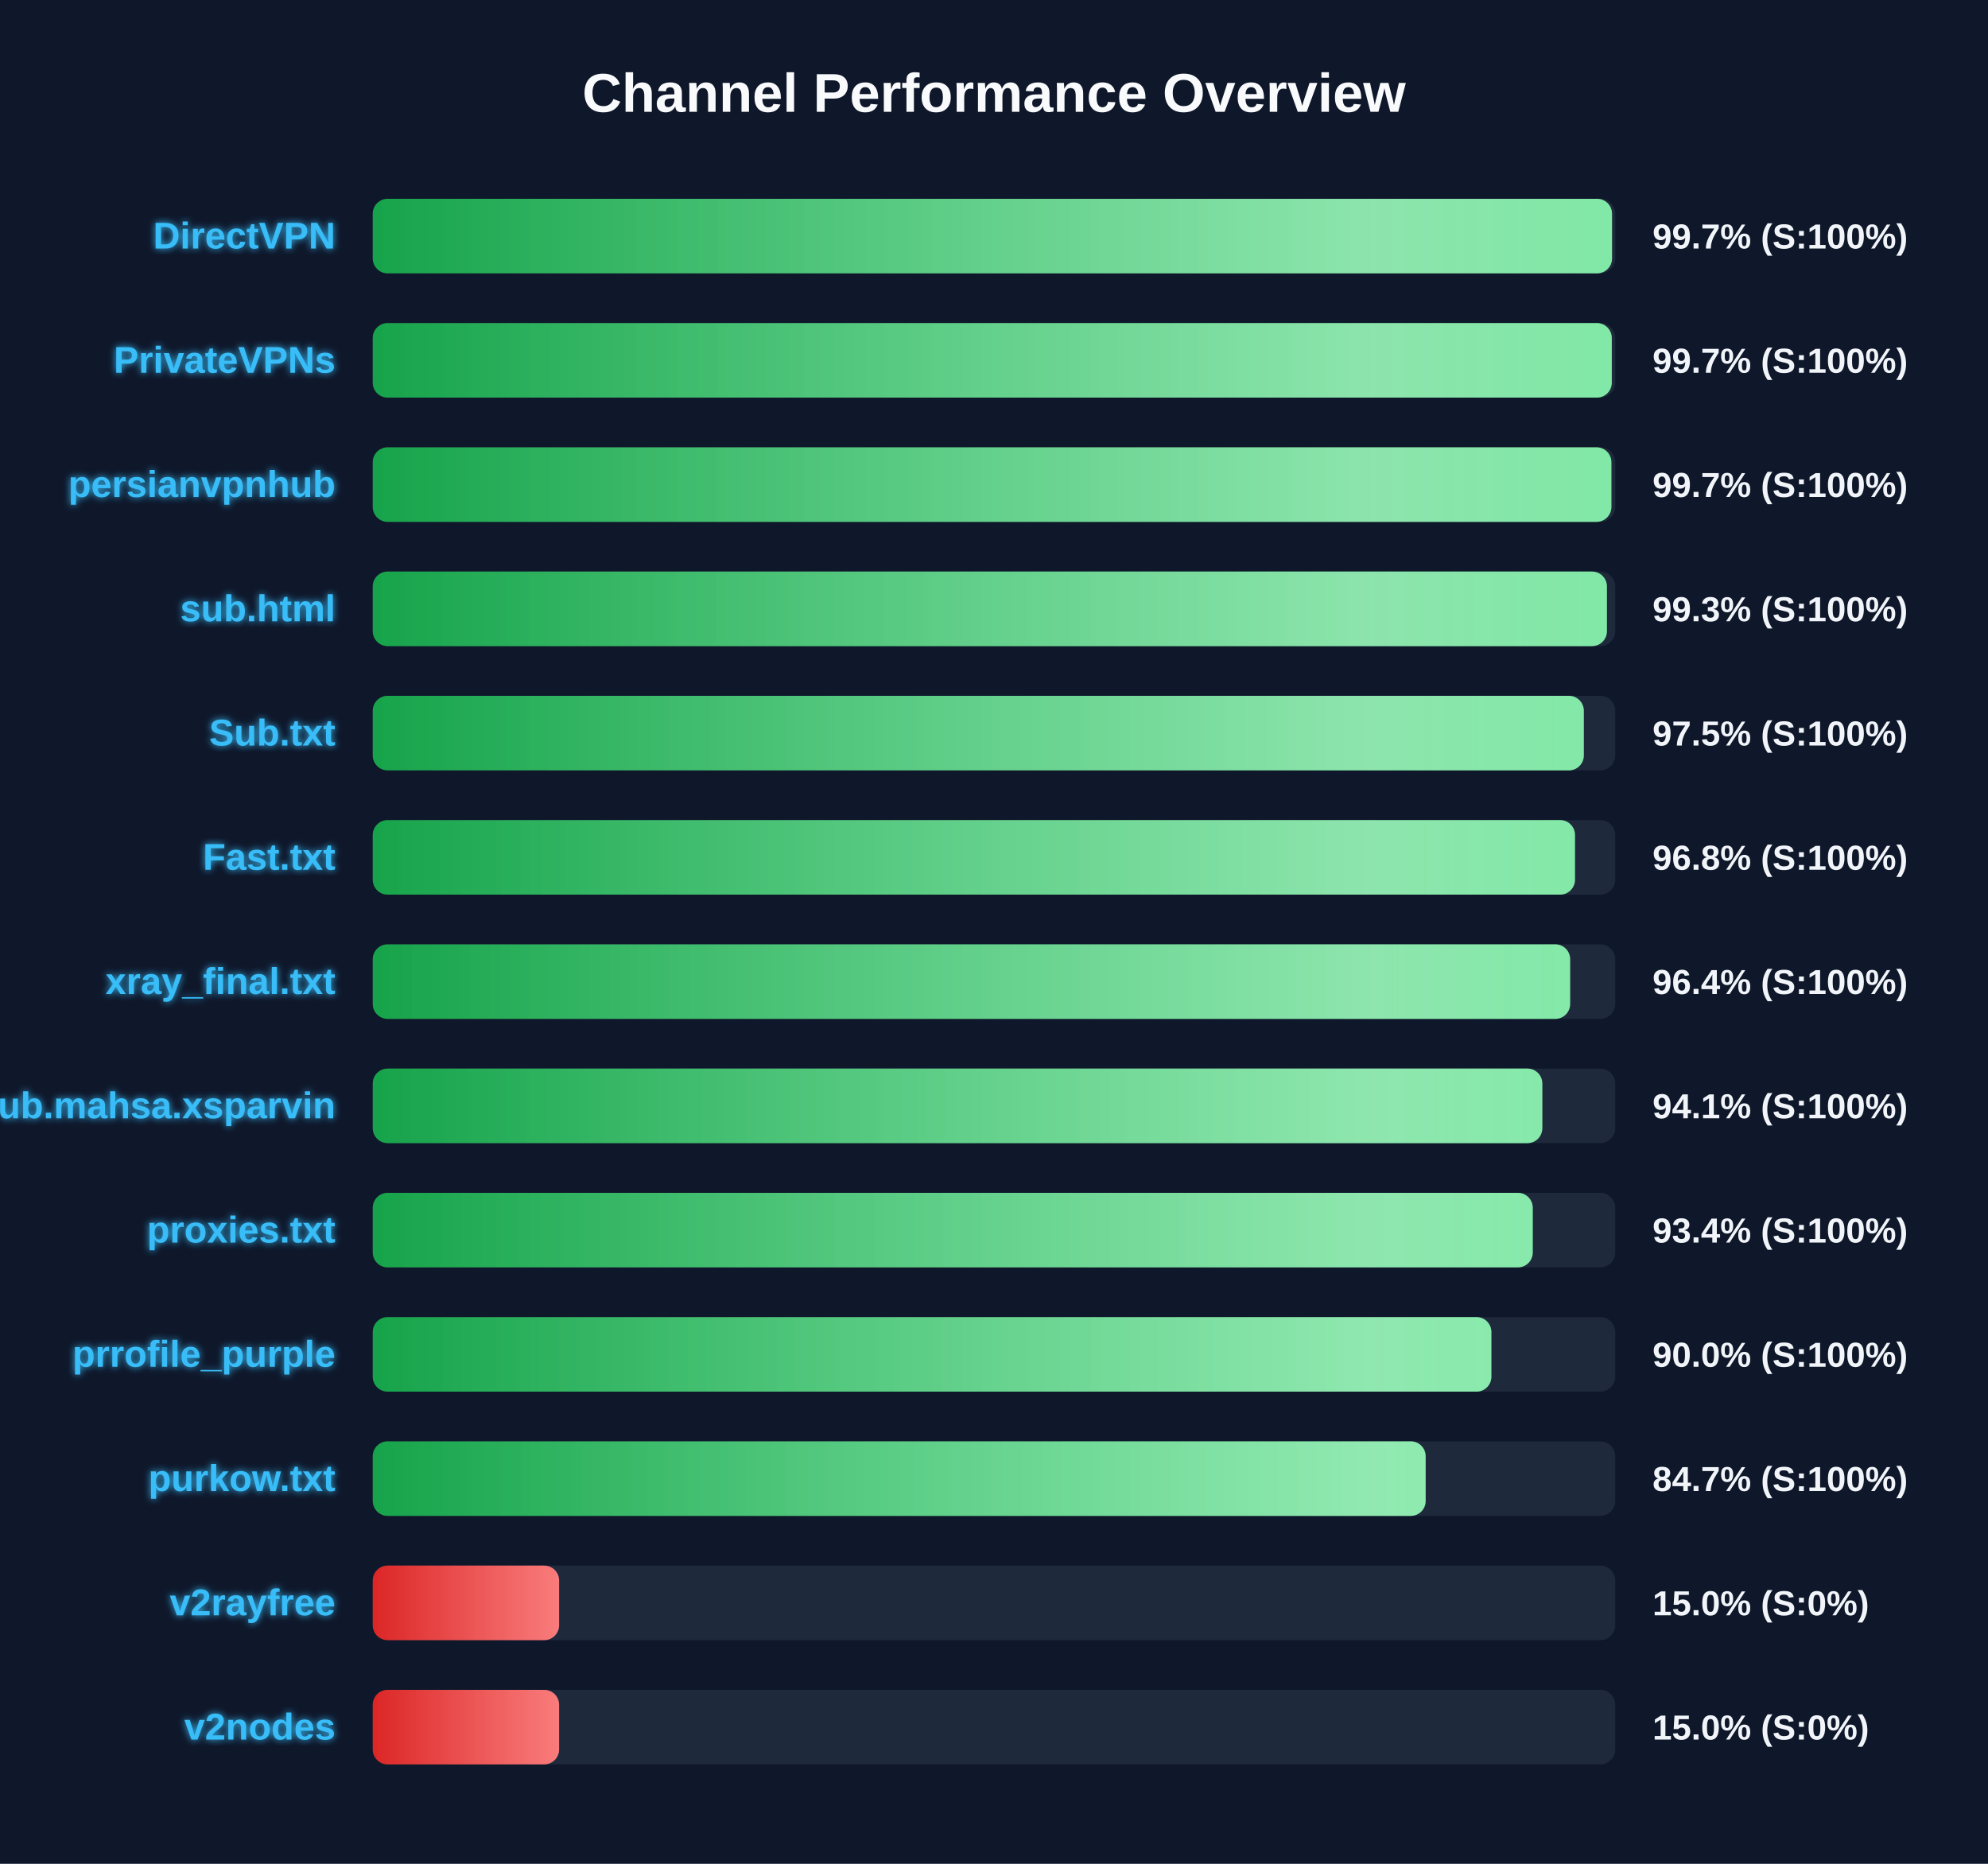
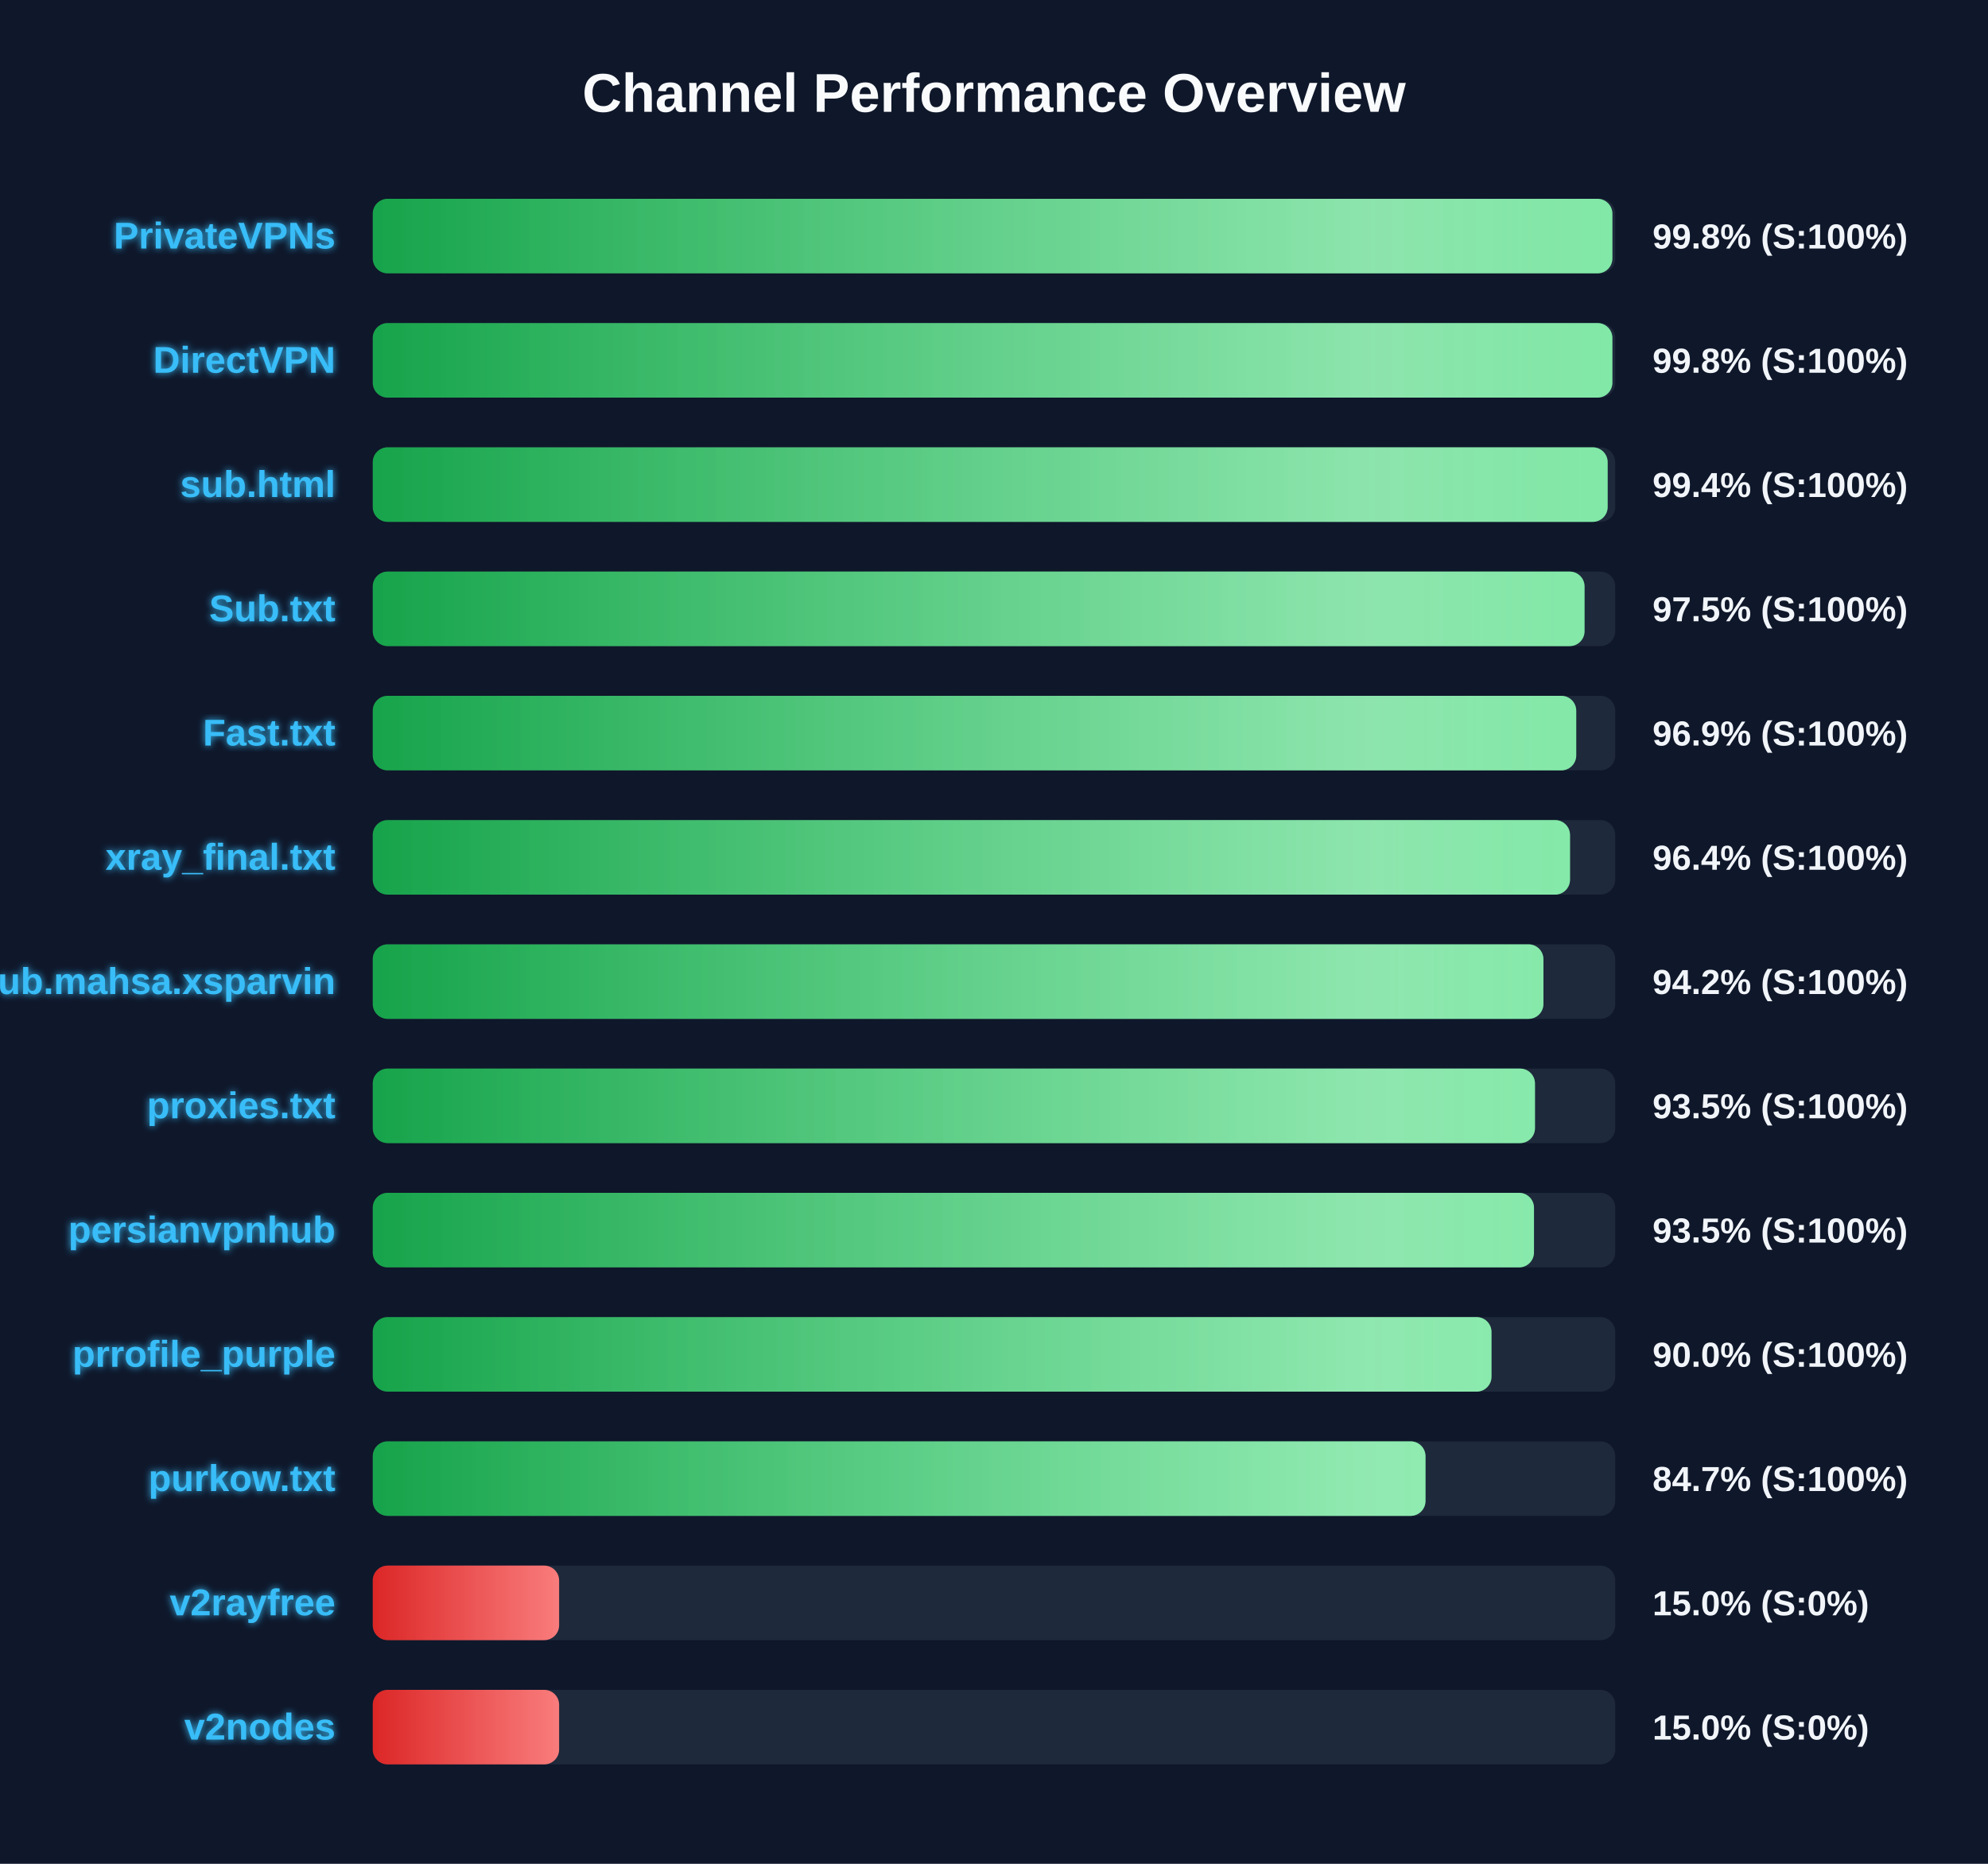
<svg xmlns="http://www.w3.org/2000/svg" width="800" height="750" version="1.1">
  <defs>
    <linearGradient id="grad-green" x1="0%" y1="0%" x2="100%" y2="0%">
      <stop offset="0%" stop-color="#16a34a" />
      <stop offset="100%" stop-color="#4ade80" />
    </linearGradient>
    <linearGradient id="grad-yellow" x1="0%" y1="0%" x2="100%" y2="0%">
      <stop offset="0%" stop-color="#ca8a04" />
      <stop offset="100%" stop-color="#fde047" />
    </linearGradient>
    <linearGradient id="grad-red" x1="0%" y1="0%" x2="100%" y2="0%">
      <stop offset="0%" stop-color="#dc2626" />
      <stop offset="100%" stop-color="#f87171" />
    </linearGradient>
    <linearGradient id="shimmer" x1="0%" y1="0%" x2="100%" y2="0%">
      <stop offset="0%" stop-color="rgba(255,255,255,0)" />
      <stop offset="50%" stop-color="rgba(255,255,255,0.4)" />
      <stop offset="100%" stop-color="rgba(255,255,255,0)" />
    </linearGradient>
    <filter id="glow" x="-20%" y="-20%" width="140%" height="140%">
      <feGaussianBlur stdDeviation="1.5" result="blur" />
      <feComposite in="SourceGraphic" in2="blur" operator="over" />
    </filter>
  </defs>
  <style>
        .bg-rect { fill: #0f172a; }
        .title { font: bold 22px 'Segoe UI', Arial, sans-serif; fill: #f8fafc; }
        .row { font: bold 15px 'Segoe UI', Arial, sans-serif; fill: #38bdf8; filter: url(#glow); }
        .score { font: bold 14px 'Segoe UI', Arial, sans-serif; fill: #f1f5f9; }
        @keyframes shimmer-anim {
            0% { transform: translateX(-100%); }
            100% { transform: translateX(200%); }
        }
        .shimmer-rect {
            animation: shimmer-anim 2.5s infinite linear;
        }
    </style>
  <rect width="100%" height="100%" class="bg-rect" />
  <text x="400" y="45" text-anchor="middle" class="title">Channel Performance Overview</text>
  <rect x="150" y="80" width="500" height="30" fill="#1e293b" rx="6" />
  <clipPath id="clip-0">
-     <rect x="150" y="80" width="498.7" height="30" rx="6" />
+     <rect x="150" y="80" width="498.85" height="30" rx="6" />
  </clipPath>
-   <rect x="150" y="80" width="498.7" height="30" fill="url(#grad-green)" rx="6" />
+   <rect x="150" y="80" width="498.85" height="30" fill="url(#grad-green)" rx="6" />
  <g clip-path="url(#clip-0)">
    <rect x="150" y="80" width="100%" height="30" fill="url(#shimmer)" class="shimmer-rect" />
  </g>
-   <text x="135" y="100" text-anchor="end" class="row">DirectVPN</text>
-   <text x="665" y="100" text-anchor="start" class="score">99.7% (S:100%)</text>
+   <text x="135" y="100" text-anchor="end" class="row">PrivateVPNs</text>
+   <text x="665" y="100" text-anchor="start" class="score">99.8% (S:100%)</text>
  <rect x="150" y="130" width="500" height="30" fill="#1e293b" rx="6" />
  <clipPath id="clip-1">
-     <rect x="150" y="130" width="498.6" height="30" rx="6" />
+     <rect x="150" y="130" width="498.85" height="30" rx="6" />
  </clipPath>
-   <rect x="150" y="130" width="498.6" height="30" fill="url(#grad-green)" rx="6" />
+   <rect x="150" y="130" width="498.85" height="30" fill="url(#grad-green)" rx="6" />
  <g clip-path="url(#clip-1)">
    <rect x="150" y="130" width="100%" height="30" fill="url(#shimmer)" class="shimmer-rect" />
  </g>
-   <text x="135" y="150" text-anchor="end" class="row">PrivateVPNs</text>
-   <text x="665" y="150" text-anchor="start" class="score">99.7% (S:100%)</text>
+   <text x="135" y="150" text-anchor="end" class="row">DirectVPN</text>
+   <text x="665" y="150" text-anchor="start" class="score">99.8% (S:100%)</text>
  <rect x="150" y="180" width="500" height="30" fill="#1e293b" rx="6" />
  <clipPath id="clip-2">
-     <rect x="150" y="180" width="498.45" height="30" rx="6" />
+     <rect x="150" y="180" width="496.95" height="30" rx="6" />
  </clipPath>
-   <rect x="150" y="180" width="498.45" height="30" fill="url(#grad-green)" rx="6" />
+   <rect x="150" y="180" width="496.95" height="30" fill="url(#grad-green)" rx="6" />
  <g clip-path="url(#clip-2)">
    <rect x="150" y="180" width="100%" height="30" fill="url(#shimmer)" class="shimmer-rect" />
  </g>
-   <text x="135" y="200" text-anchor="end" class="row">persianvpnhub</text>
-   <text x="665" y="200" text-anchor="start" class="score">99.7% (S:100%)</text>
+   <text x="135" y="200" text-anchor="end" class="row">sub.html</text>
+   <text x="665" y="200" text-anchor="start" class="score">99.4% (S:100%)</text>
  <rect x="150" y="230" width="500" height="30" fill="#1e293b" rx="6" />
  <clipPath id="clip-3">
-     <rect x="150" y="230" width="496.65" height="30" rx="6" />
+     <rect x="150" y="230" width="487.65" height="30" rx="6" />
  </clipPath>
-   <rect x="150" y="230" width="496.65" height="30" fill="url(#grad-green)" rx="6" />
+   <rect x="150" y="230" width="487.65" height="30" fill="url(#grad-green)" rx="6" />
  <g clip-path="url(#clip-3)">
    <rect x="150" y="230" width="100%" height="30" fill="url(#shimmer)" class="shimmer-rect" />
  </g>
-   <text x="135" y="250" text-anchor="end" class="row">sub.html</text>
-   <text x="665" y="250" text-anchor="start" class="score">99.3% (S:100%)</text>
+   <text x="135" y="250" text-anchor="end" class="row">Sub.txt</text>
+   <text x="665" y="250" text-anchor="start" class="score">97.5% (S:100%)</text>
  <rect x="150" y="280" width="500" height="30" fill="#1e293b" rx="6" />
  <clipPath id="clip-4">
-     <rect x="150" y="280" width="487.35" height="30" rx="6" />
+     <rect x="150" y="280" width="484.3" height="30" rx="6" />
  </clipPath>
-   <rect x="150" y="280" width="487.35" height="30" fill="url(#grad-green)" rx="6" />
+   <rect x="150" y="280" width="484.3" height="30" fill="url(#grad-green)" rx="6" />
  <g clip-path="url(#clip-4)">
    <rect x="150" y="280" width="100%" height="30" fill="url(#shimmer)" class="shimmer-rect" />
  </g>
-   <text x="135" y="300" text-anchor="end" class="row">Sub.txt</text>
-   <text x="665" y="300" text-anchor="start" class="score">97.5% (S:100%)</text>
+   <text x="135" y="300" text-anchor="end" class="row">Fast.txt</text>
+   <text x="665" y="300" text-anchor="start" class="score">96.9% (S:100%)</text>
  <rect x="150" y="330" width="500" height="30" fill="#1e293b" rx="6" />
  <clipPath id="clip-5">
-     <rect x="150" y="330" width="483.8" height="30" rx="6" />
+     <rect x="150" y="330" width="481.8" height="30" rx="6" />
  </clipPath>
-   <rect x="150" y="330" width="483.8" height="30" fill="url(#grad-green)" rx="6" />
+   <rect x="150" y="330" width="481.8" height="30" fill="url(#grad-green)" rx="6" />
  <g clip-path="url(#clip-5)">
    <rect x="150" y="330" width="100%" height="30" fill="url(#shimmer)" class="shimmer-rect" />
  </g>
-   <text x="135" y="350" text-anchor="end" class="row">Fast.txt</text>
-   <text x="665" y="350" text-anchor="start" class="score">96.8% (S:100%)</text>
+   <text x="135" y="350" text-anchor="end" class="row">xray_final.txt</text>
+   <text x="665" y="350" text-anchor="start" class="score">96.4% (S:100%)</text>
  <rect x="150" y="380" width="500" height="30" fill="#1e293b" rx="6" />
  <clipPath id="clip-6">
-     <rect x="150" y="380" width="481.85" height="30" rx="6" />
+     <rect x="150" y="380" width="471.1" height="30" rx="6" />
  </clipPath>
-   <rect x="150" y="380" width="481.85" height="30" fill="url(#grad-green)" rx="6" />
+   <rect x="150" y="380" width="471.1" height="30" fill="url(#grad-green)" rx="6" />
  <g clip-path="url(#clip-6)">
    <rect x="150" y="380" width="100%" height="30" fill="url(#shimmer)" class="shimmer-rect" />
  </g>
-   <text x="135" y="400" text-anchor="end" class="row">xray_final.txt</text>
-   <text x="665" y="400" text-anchor="start" class="score">96.4% (S:100%)</text>
+   <text x="135" y="400" text-anchor="end" class="row">Sub.mahsa.xsparvin</text>
+   <text x="665" y="400" text-anchor="start" class="score">94.2% (S:100%)</text>
  <rect x="150" y="430" width="500" height="30" fill="#1e293b" rx="6" />
  <clipPath id="clip-7">
-     <rect x="150" y="430" width="470.65" height="30" rx="6" />
+     <rect x="150" y="430" width="467.7" height="30" rx="6" />
  </clipPath>
-   <rect x="150" y="430" width="470.65" height="30" fill="url(#grad-green)" rx="6" />
+   <rect x="150" y="430" width="467.7" height="30" fill="url(#grad-green)" rx="6" />
  <g clip-path="url(#clip-7)">
    <rect x="150" y="430" width="100%" height="30" fill="url(#shimmer)" class="shimmer-rect" />
  </g>
-   <text x="135" y="450" text-anchor="end" class="row">Sub.mahsa.xsparvin</text>
-   <text x="665" y="450" text-anchor="start" class="score">94.1% (S:100%)</text>
+   <text x="135" y="450" text-anchor="end" class="row">proxies.txt</text>
+   <text x="665" y="450" text-anchor="start" class="score">93.5% (S:100%)</text>
  <rect x="150" y="480" width="500" height="30" fill="#1e293b" rx="6" />
  <clipPath id="clip-8">
-     <rect x="150" y="480" width="466.8" height="30" rx="6" />
+     <rect x="150" y="480" width="467.3" height="30" rx="6" />
  </clipPath>
-   <rect x="150" y="480" width="466.8" height="30" fill="url(#grad-green)" rx="6" />
+   <rect x="150" y="480" width="467.3" height="30" fill="url(#grad-green)" rx="6" />
  <g clip-path="url(#clip-8)">
    <rect x="150" y="480" width="100%" height="30" fill="url(#shimmer)" class="shimmer-rect" />
  </g>
-   <text x="135" y="500" text-anchor="end" class="row">proxies.txt</text>
-   <text x="665" y="500" text-anchor="start" class="score">93.4% (S:100%)</text>
+   <text x="135" y="500" text-anchor="end" class="row">persianvpnhub</text>
+   <text x="665" y="500" text-anchor="start" class="score">93.5% (S:100%)</text>
  <rect x="150" y="530" width="500" height="30" fill="#1e293b" rx="6" />
  <clipPath id="clip-9">
-     <rect x="150" y="530" width="450.15" height="30" rx="6" />
+     <rect x="150" y="530" width="450.2" height="30" rx="6" />
  </clipPath>
-   <rect x="150" y="530" width="450.15" height="30" fill="url(#grad-green)" rx="6" />
+   <rect x="150" y="530" width="450.2" height="30" fill="url(#grad-green)" rx="6" />
  <g clip-path="url(#clip-9)">
    <rect x="150" y="530" width="100%" height="30" fill="url(#shimmer)" class="shimmer-rect" />
  </g>
  <text x="135" y="550" text-anchor="end" class="row">prrofile_purple</text>
  <text x="665" y="550" text-anchor="start" class="score">90.0% (S:100%)</text>
  <rect x="150" y="580" width="500" height="30" fill="#1e293b" rx="6" />
  <clipPath id="clip-10">
-     <rect x="150" y="580" width="423.7" height="30" rx="6" />
+     <rect x="150" y="580" width="423.65" height="30" rx="6" />
  </clipPath>
-   <rect x="150" y="580" width="423.7" height="30" fill="url(#grad-green)" rx="6" />
+   <rect x="150" y="580" width="423.65" height="30" fill="url(#grad-green)" rx="6" />
  <g clip-path="url(#clip-10)">
    <rect x="150" y="580" width="100%" height="30" fill="url(#shimmer)" class="shimmer-rect" />
  </g>
  <text x="135" y="600" text-anchor="end" class="row">purkow.txt</text>
  <text x="665" y="600" text-anchor="start" class="score">84.7% (S:100%)</text>
  <rect x="150" y="630" width="500" height="30" fill="#1e293b" rx="6" />
  <clipPath id="clip-11">
    <rect x="150" y="630" width="75.0" height="30" rx="6" />
  </clipPath>
  <rect x="150" y="630" width="75.0" height="30" fill="url(#grad-red)" rx="6" />
  <g clip-path="url(#clip-11)">
    <rect x="150" y="630" width="100%" height="30" fill="url(#shimmer)" class="shimmer-rect" />
  </g>
  <text x="135" y="650" text-anchor="end" class="row">v2rayfree</text>
  <text x="665" y="650" text-anchor="start" class="score">15.0% (S:0%)</text>
  <rect x="150" y="680" width="500" height="30" fill="#1e293b" rx="6" />
  <clipPath id="clip-12">
    <rect x="150" y="680" width="75.0" height="30" rx="6" />
  </clipPath>
  <rect x="150" y="680" width="75.0" height="30" fill="url(#grad-red)" rx="6" />
  <g clip-path="url(#clip-12)">
    <rect x="150" y="680" width="100%" height="30" fill="url(#shimmer)" class="shimmer-rect" />
  </g>
  <text x="135" y="700" text-anchor="end" class="row">v2nodes</text>
  <text x="665" y="700" text-anchor="start" class="score">15.0% (S:0%)</text>
</svg>
